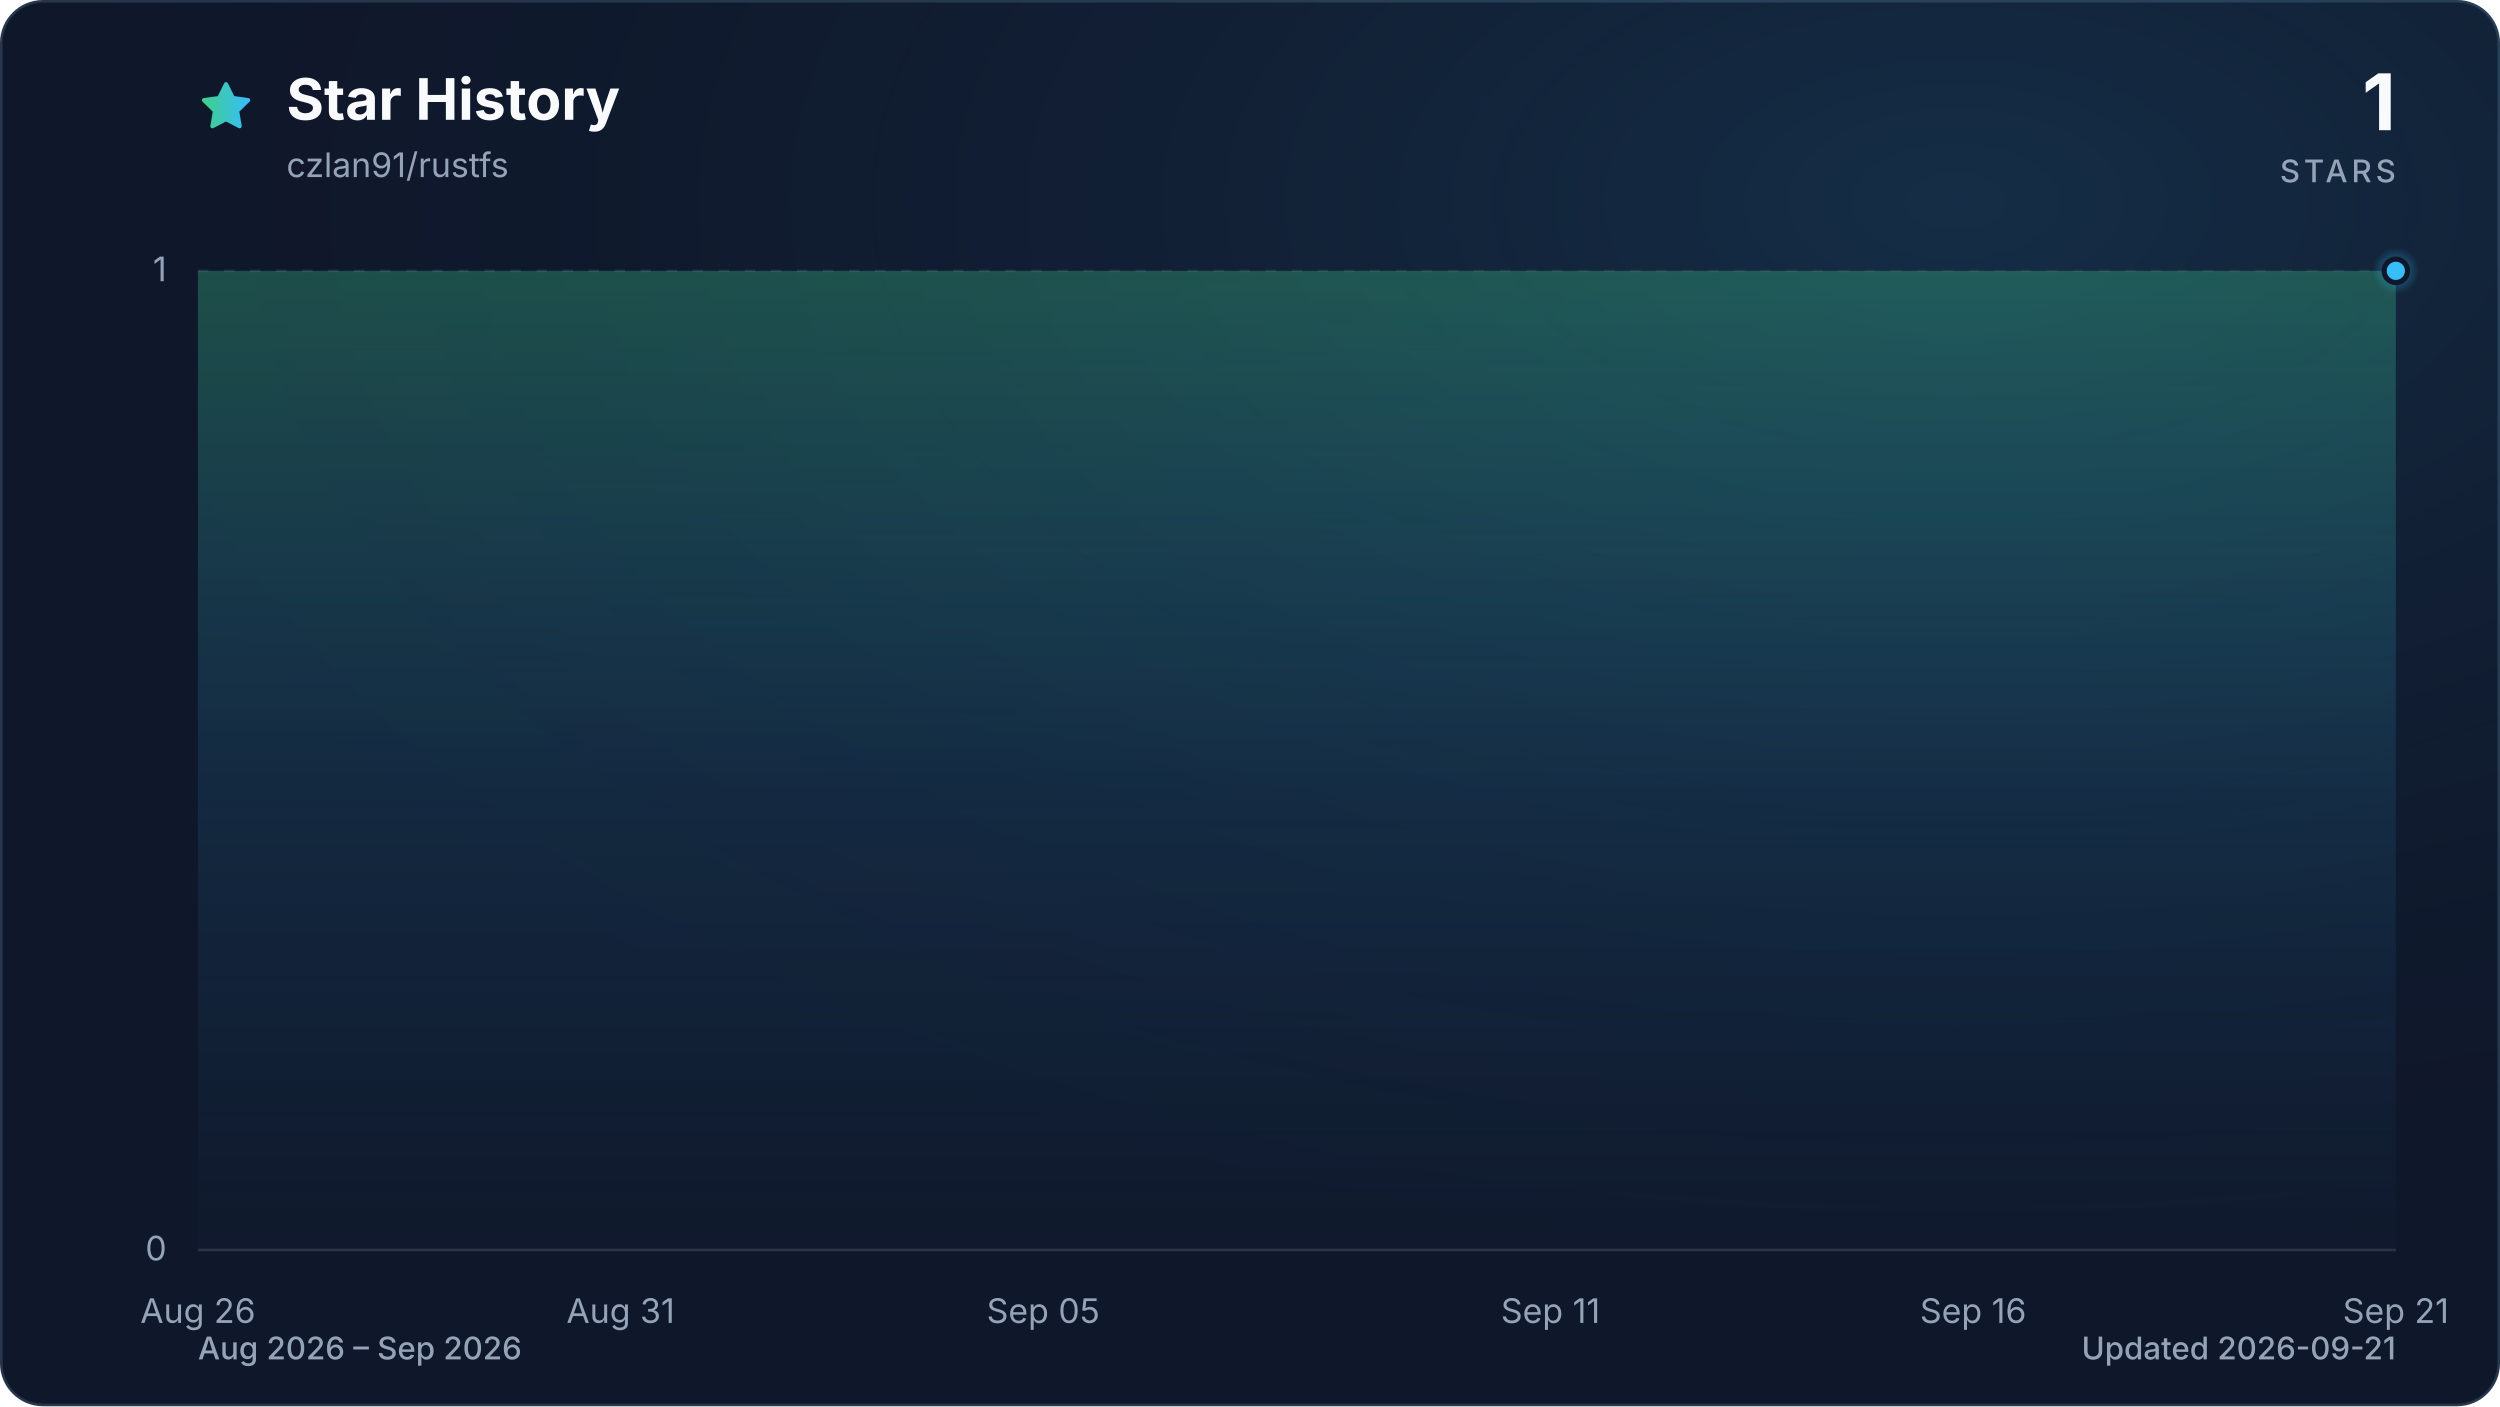
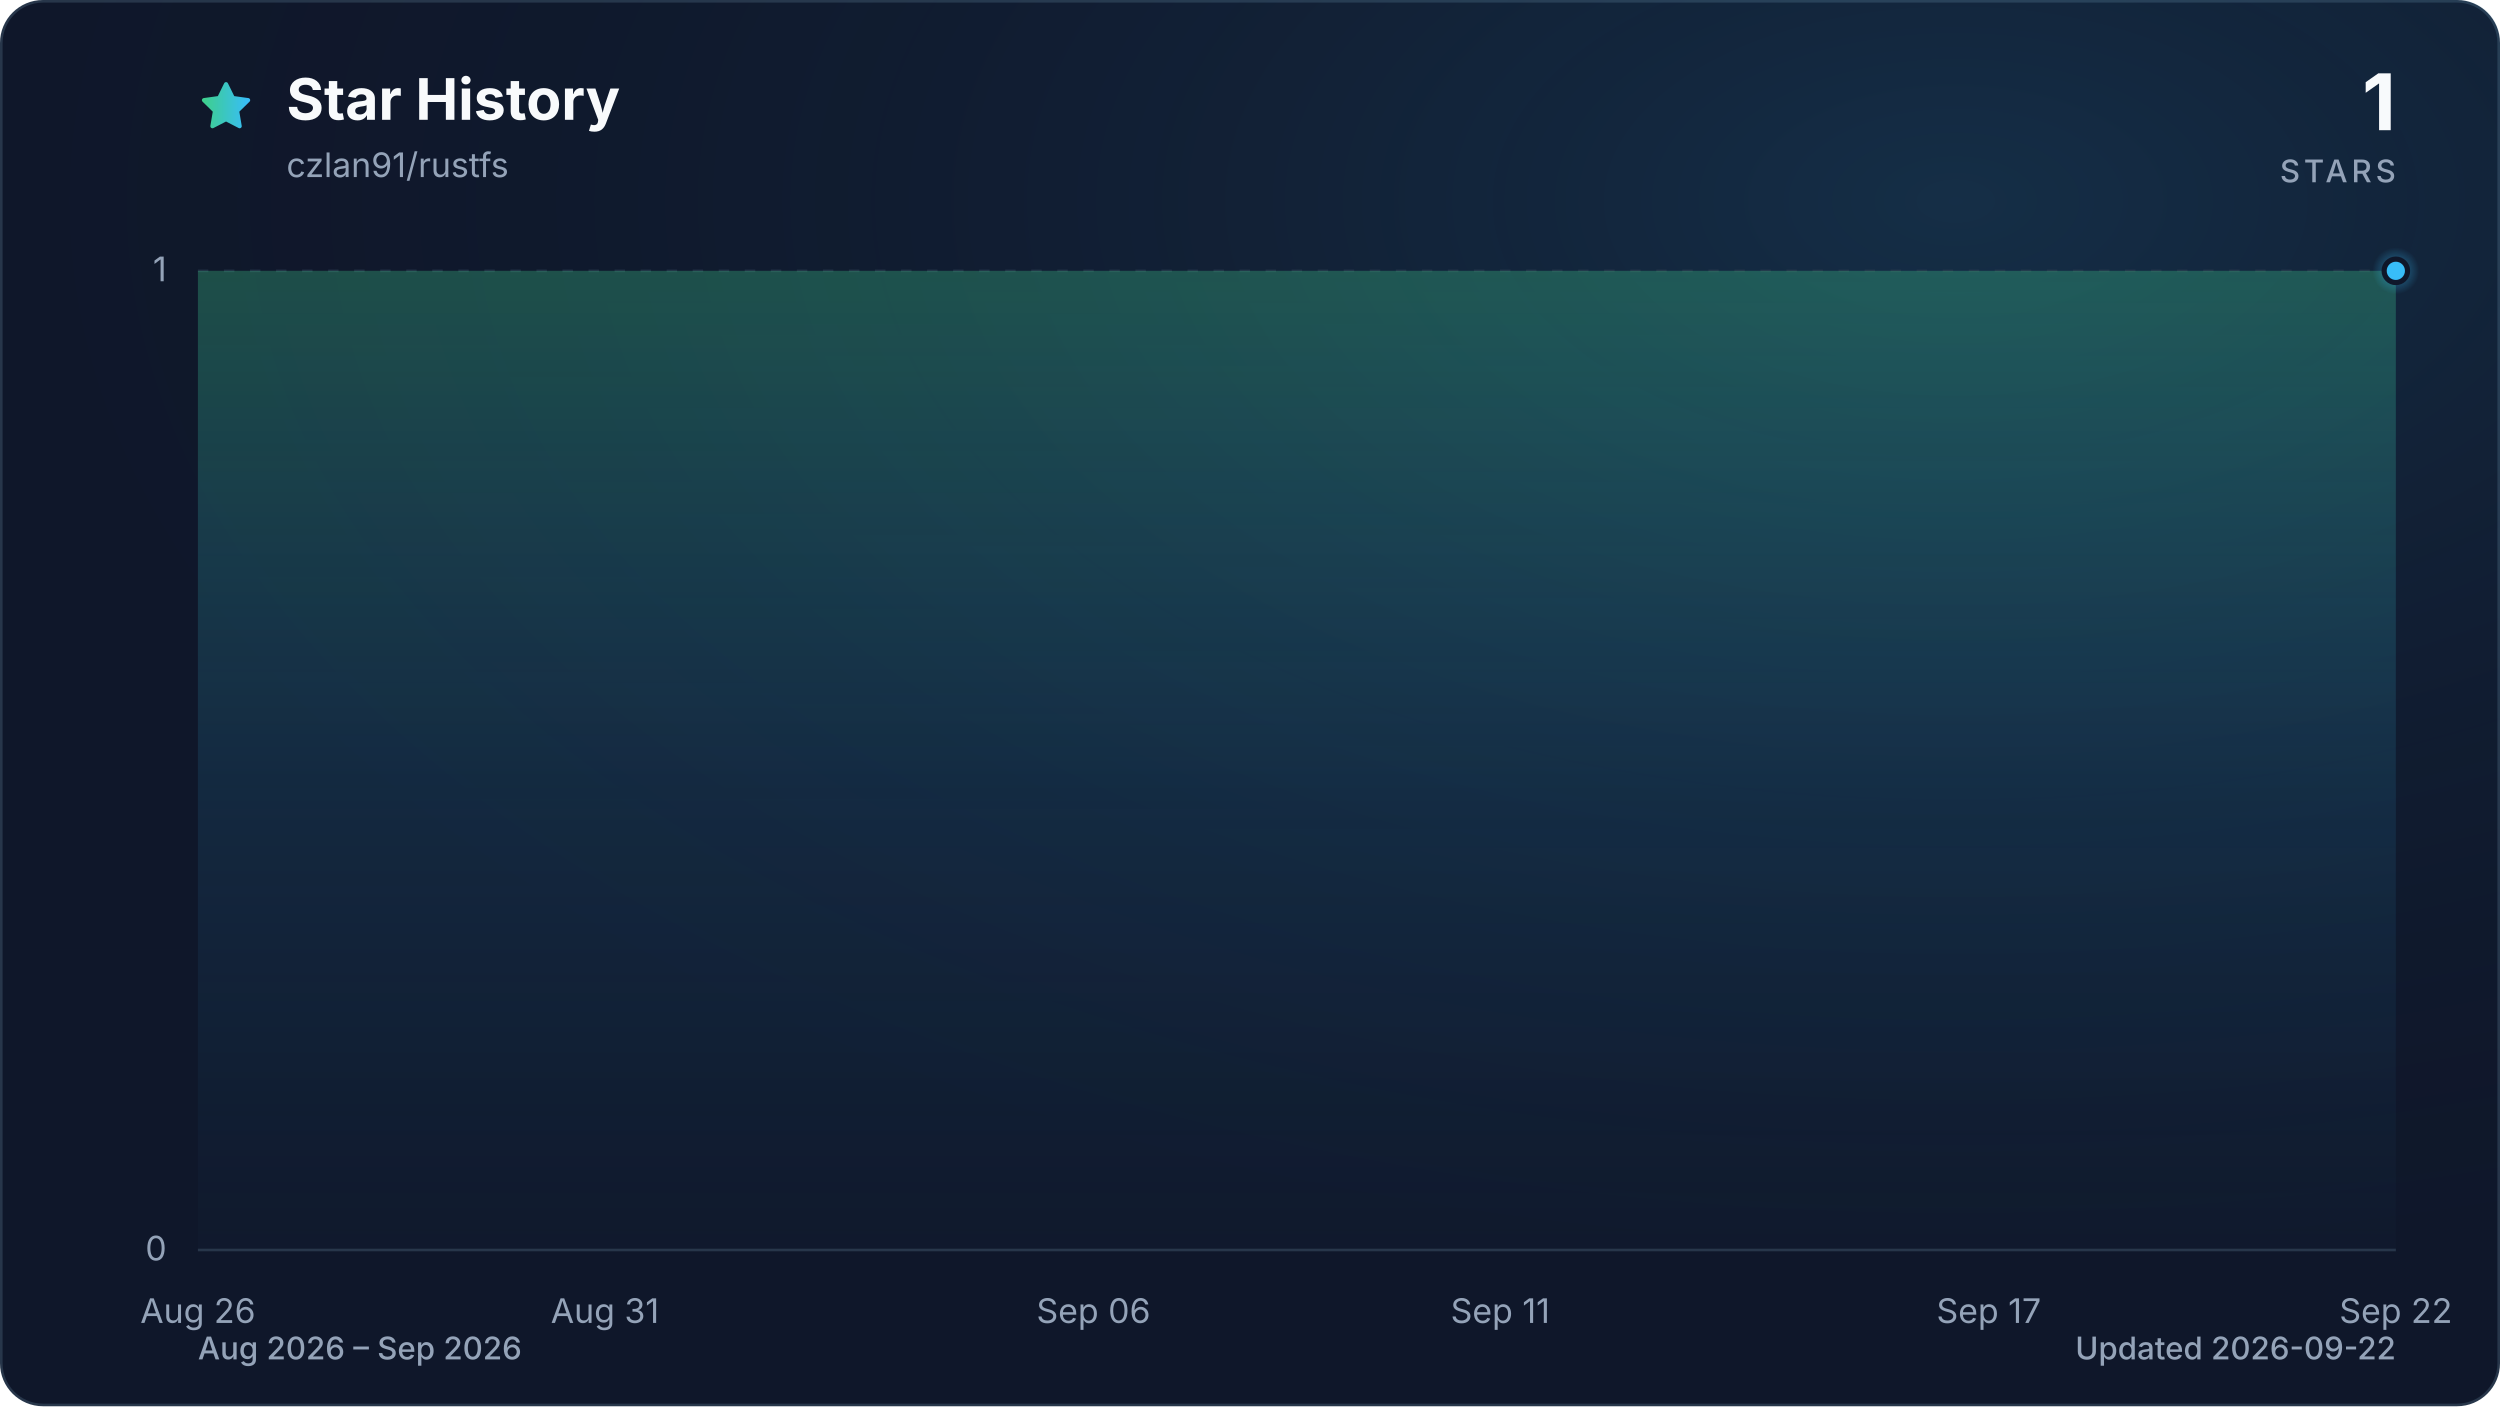
<svg xmlns="http://www.w3.org/2000/svg" viewBox="0 0 960 540" role="img" aria-labelledby="title description" data-style="gradient" data-variant="glow" data-animated="true">
  <defs>
    <linearGradient id="trend" x1="0" y1="0" x2="1" y2="0">
      <stop offset="0%" stop-color="#3ecf8e" />
      <stop offset="100%" stop-color="#38bdf8" />
    </linearGradient>
    <linearGradient id="area" x1="0" y1="0" x2="0" y2="1">
      <stop offset="0%" stop-color="#3ecf8e" stop-opacity="0.30" />
      <stop offset="55%" stop-color="#38bdf8" stop-opacity="0.10" />
      <stop offset="100%" stop-color="#38bdf8" stop-opacity="0.01" />
    </linearGradient>
    <radialGradient id="marker-halo" cx="50%" cy="50%" r="50%">
      <stop offset="0%" stop-color="#38bdf8" stop-opacity="0.55" />
      <stop offset="100%" stop-color="#38bdf8" stop-opacity="0" />
    </radialGradient>
    <radialGradient id="surface-glow" cx="78%" cy="14%" r="80%">
      <stop offset="0%" stop-color="#38bdf8" stop-opacity="0.14" />
      <stop offset="100%" stop-color="#0f172a" stop-opacity="0" />
    </radialGradient>
    <filter id="trend-glow" x="-20%" y="-20%" width="140%" height="140%">
      <feGaussianBlur stdDeviation="7" />
    </filter>
  </defs>
  <style>
.trend-enter{transform-box:fill-box;transform-origin:center;animation:trend-enter 520ms cubic-bezier(0.16,1,0.3,1)}
.marker-enter{transform-box:fill-box;transform-origin:center;animation:marker-enter 320ms cubic-bezier(0.16,1,0.3,1) 200ms both}
.marker-pulse{transform-box:fill-box;transform-origin:center;animation:marker-pulse 2.6s ease-out infinite}
@keyframes trend-enter{from{opacity:.35;transform:translateY(10px)}to{opacity:1;transform:translateY(0)}}
@keyframes marker-enter{from{opacity:0;transform:scale(.4)}to{opacity:1;transform:scale(1)}}
@keyframes marker-pulse{0%{opacity:.5;transform:scale(.7)}70%,100%{opacity:0;transform:scale(2.1)}}
@media (prefers-reduced-motion:reduce){.trend-enter,.marker-enter,.marker-pulse{animation:none!important}}
@media (prefers-reduced-motion:reduce){.marker-pulse{opacity:0}}
</style>
  <rect x="0.5" y="0.5" width="959" height="539" fill="#0f172a" stroke="#27364a" stroke-width="1" rx="16" />
  <rect width="960" height="540" fill="url(#surface-glow)" rx="16" />
  <path d="M12 2.6l2.9 5.9 6.5.9-4.7 4.6 1.1 6.5-5.8-3-5.8 3 1.1-6.5-4.7-4.6 6.5-.9L12 2.6Z" transform="translate(76 30) scale(.9)" fill="url(#trend)" stroke="url(#trend)" stroke-width="1.8" stroke-linejoin="round" aria-hidden="true" />
  <text x="110" y="46" fill="#f8fafc" font-family="ui-sans-serif, system-ui, -apple-system, BlinkMacSystemFont, 'Segoe UI', sans-serif" font-size="22" font-weight="700">Star History</text>
  <text x="110" y="68" fill="#94a3b8" font-family="ui-sans-serif, system-ui, -apple-system, BlinkMacSystemFont, 'Segoe UI', sans-serif" font-size="13">czlan91/rustfs</text>
  <text x="920" y="50" fill="#f8fafc" font-family="ui-sans-serif, system-ui, -apple-system, BlinkMacSystemFont, 'Segoe UI', sans-serif" font-size="30" font-weight="700" text-anchor="end">1</text>
  <text x="920" y="70" fill="#94a3b8" font-family="ui-sans-serif, system-ui, -apple-system, BlinkMacSystemFont, 'Segoe UI', sans-serif" font-size="12" font-weight="500" letter-spacing="1.5" text-anchor="end">STARS</text>
  <line x1="76" y1="480.0" x2="920" y2="480.0" stroke="#27364a" stroke-width="1" stroke-dasharray="0" opacity="1" />
  <text x="64" y="484.0" fill="#94a3b8" font-family="ui-sans-serif, system-ui, -apple-system, BlinkMacSystemFont, 'Segoe UI', sans-serif" font-size="13" text-anchor="end">0</text>
  <line x1="76" y1="104.0" x2="920" y2="104.0" stroke="#27364a" stroke-width="1" stroke-dasharray="4 6" opacity="0.7" />
  <text x="64" y="108.0" fill="#94a3b8" font-family="ui-sans-serif, system-ui, -apple-system, BlinkMacSystemFont, 'Segoe UI', sans-serif" font-size="13" text-anchor="end">1</text>
  <text x="76.0" y="508" fill="#94a3b8" font-family="ui-sans-serif, system-ui, -apple-system, BlinkMacSystemFont, 'Segoe UI', sans-serif" font-size="13" text-anchor="middle">Aug 26</text>
-   <text x="238.3" y="508" fill="#94a3b8" font-family="ui-sans-serif, system-ui, -apple-system, BlinkMacSystemFont, 'Segoe UI', sans-serif" font-size="13" text-anchor="middle">Aug 31</text>
-   <text x="400.6" y="508" fill="#94a3b8" font-family="ui-sans-serif, system-ui, -apple-system, BlinkMacSystemFont, 'Segoe UI', sans-serif" font-size="13" text-anchor="middle">Sep 05</text>
-   <text x="595.4" y="508" fill="#94a3b8" font-family="ui-sans-serif, system-ui, -apple-system, BlinkMacSystemFont, 'Segoe UI', sans-serif" font-size="13" text-anchor="middle">Sep 11</text>
-   <text x="757.7" y="508" fill="#94a3b8" font-family="ui-sans-serif, system-ui, -apple-system, BlinkMacSystemFont, 'Segoe UI', sans-serif" font-size="13" text-anchor="middle">Sep 16</text>
-   <text x="920.0" y="508" fill="#94a3b8" font-family="ui-sans-serif, system-ui, -apple-system, BlinkMacSystemFont, 'Segoe UI', sans-serif" font-size="13" text-anchor="middle">Sep 21</text>
+   <text x="232.3" y="508" fill="#94a3b8" font-family="ui-sans-serif, system-ui, -apple-system, BlinkMacSystemFont, 'Segoe UI', sans-serif" font-size="13" text-anchor="middle">Aug 31</text>
+   <text x="419.9" y="508" fill="#94a3b8" font-family="ui-sans-serif, system-ui, -apple-system, BlinkMacSystemFont, 'Segoe UI', sans-serif" font-size="13" text-anchor="middle">Sep 06</text>
+   <text x="576.1" y="508" fill="#94a3b8" font-family="ui-sans-serif, system-ui, -apple-system, BlinkMacSystemFont, 'Segoe UI', sans-serif" font-size="13" text-anchor="middle">Sep 11</text>
+   <text x="763.7" y="508" fill="#94a3b8" font-family="ui-sans-serif, system-ui, -apple-system, BlinkMacSystemFont, 'Segoe UI', sans-serif" font-size="13" text-anchor="middle">Sep 17</text>
+   <text x="920.0" y="508" fill="#94a3b8" font-family="ui-sans-serif, system-ui, -apple-system, BlinkMacSystemFont, 'Segoe UI', sans-serif" font-size="13" text-anchor="middle">Sep 22</text>
  <g class="trend-enter">
-     <path d="M 76.0 104.0 C 86.8 104.0, 97.6 104.0, 108.5 104.0 C 119.3 104.0, 130.1 104.0, 140.9 104.0 C 151.7 104.0, 162.6 104.0, 173.4 104.0 C 184.2 104.0, 195.0 104.0, 205.8 104.0 C 216.7 104.0, 227.5 104.0, 238.3 104.0 C 249.1 104.0, 259.9 104.0, 270.8 104.0 C 281.6 104.0, 292.4 104.0, 303.2 104.0 C 314.1 104.0, 324.9 104.0, 335.7 104.0 C 346.5 104.0, 357.3 104.0, 368.2 104.0 C 379.0 104.0, 389.8 104.0, 400.6 104.0 C 411.4 104.0, 422.3 104.0, 433.1 104.0 C 443.9 104.0, 454.7 104.0, 465.5 104.0 C 476.4 104.0, 487.2 104.0, 498.0 104.0 C 508.8 104.0, 519.6 104.0, 530.5 104.0 C 541.3 104.0, 552.1 104.0, 562.9 104.0 C 573.7 104.0, 584.6 104.0, 595.4 104.0 C 606.2 104.0, 617.0 104.0, 627.8 104.0 C 638.7 104.0, 649.5 104.0, 660.3 104.0 C 671.1 104.0, 681.9 104.0, 692.8 104.0 C 703.6 104.0, 714.4 104.0, 725.2 104.0 C 736.1 104.0, 746.9 104.0, 757.7 104.0 C 768.5 104.0, 779.3 104.0, 790.2 104.0 C 801.0 104.0, 811.8 104.0, 822.6 104.0 C 833.4 104.0, 844.3 104.0, 855.1 104.0 C 865.9 104.0, 876.7 104.0, 887.5 104.0 C 898.4 104.0, 909.2 104.0, 920.0 104.0 L 920.0 480.0 L 76.0 480.0 Z" fill="url(#area)" />
-     <path d="M 76.0 104.0 C 86.8 104.0, 97.6 104.0, 108.5 104.0 C 119.3 104.0, 130.1 104.0, 140.9 104.0 C 151.7 104.0, 162.6 104.0, 173.4 104.0 C 184.2 104.0, 195.0 104.0, 205.8 104.0 C 216.7 104.0, 227.5 104.0, 238.3 104.0 C 249.1 104.0, 259.9 104.0, 270.8 104.0 C 281.6 104.0, 292.4 104.0, 303.2 104.0 C 314.1 104.0, 324.9 104.0, 335.7 104.0 C 346.5 104.0, 357.3 104.0, 368.2 104.0 C 379.0 104.0, 389.8 104.0, 400.6 104.0 C 411.4 104.0, 422.3 104.0, 433.1 104.0 C 443.9 104.0, 454.7 104.0, 465.5 104.0 C 476.4 104.0, 487.2 104.0, 498.0 104.0 C 508.8 104.0, 519.6 104.0, 530.5 104.0 C 541.3 104.0, 552.1 104.0, 562.9 104.0 C 573.7 104.0, 584.6 104.0, 595.4 104.0 C 606.2 104.0, 617.0 104.0, 627.8 104.0 C 638.7 104.0, 649.5 104.0, 660.3 104.0 C 671.1 104.0, 681.9 104.0, 692.8 104.0 C 703.6 104.0, 714.4 104.0, 725.2 104.0 C 736.1 104.0, 746.9 104.0, 757.7 104.0 C 768.5 104.0, 779.3 104.0, 790.2 104.0 C 801.0 104.0, 811.8 104.0, 822.6 104.0 C 833.4 104.0, 844.3 104.0, 855.1 104.0 C 865.9 104.0, 876.7 104.0, 887.5 104.0 C 898.4 104.0, 909.2 104.0, 920.0 104.0" fill="none" stroke="url(#trend)" stroke-width="12" stroke-linecap="round" stroke-linejoin="round" opacity="0.16" filter="url(#trend-glow)" />
-     <path d="M 76.0 104.0 C 86.8 104.0, 97.6 104.0, 108.5 104.0 C 119.3 104.0, 130.1 104.0, 140.9 104.0 C 151.7 104.0, 162.6 104.0, 173.4 104.0 C 184.2 104.0, 195.0 104.0, 205.8 104.0 C 216.7 104.0, 227.5 104.0, 238.3 104.0 C 249.1 104.0, 259.9 104.0, 270.8 104.0 C 281.6 104.0, 292.4 104.0, 303.2 104.0 C 314.1 104.0, 324.9 104.0, 335.7 104.0 C 346.5 104.0, 357.3 104.0, 368.2 104.0 C 379.0 104.0, 389.8 104.0, 400.6 104.0 C 411.4 104.0, 422.3 104.0, 433.1 104.0 C 443.9 104.0, 454.7 104.0, 465.5 104.0 C 476.4 104.0, 487.2 104.0, 498.0 104.0 C 508.8 104.0, 519.6 104.0, 530.5 104.0 C 541.3 104.0, 552.1 104.0, 562.9 104.0 C 573.7 104.0, 584.6 104.0, 595.4 104.0 C 606.2 104.0, 617.0 104.0, 627.8 104.0 C 638.7 104.0, 649.5 104.0, 660.3 104.0 C 671.1 104.0, 681.9 104.0, 692.8 104.0 C 703.6 104.0, 714.4 104.0, 725.2 104.0 C 736.1 104.0, 746.9 104.0, 757.7 104.0 C 768.5 104.0, 779.3 104.0, 790.2 104.0 C 801.0 104.0, 811.8 104.0, 822.6 104.0 C 833.4 104.0, 844.3 104.0, 855.1 104.0 C 865.9 104.0, 876.7 104.0, 887.5 104.0 C 898.4 104.0, 909.2 104.0, 920.0 104.0" fill="none" stroke="url(#trend)" stroke-width="3" stroke-linecap="round" stroke-linejoin="round" />
+     <path d="M 76.0 104.0 C 86.4 104.0, 96.8 104.0, 107.3 104.0 C 117.7 104.0, 128.1 104.0, 138.5 104.0 C 148.9 104.0, 159.4 104.0, 169.8 104.0 C 180.2 104.0, 190.6 104.0, 201.0 104.0 C 211.5 104.0, 221.9 104.0, 232.3 104.0 C 242.7 104.0, 253.1 104.0, 263.6 104.0 C 274.0 104.0, 284.4 104.0, 294.8 104.0 C 305.2 104.0, 315.7 104.0, 326.1 104.0 C 336.5 104.0, 346.9 104.0, 357.3 104.0 C 367.8 104.0, 378.2 104.0, 388.6 104.0 C 399.0 104.0, 409.4 104.0, 419.9 104.0 C 430.3 104.0, 440.7 104.0, 451.1 104.0 C 461.5 104.0, 472.0 104.0, 482.4 104.0 C 492.8 104.0, 503.2 104.0, 513.6 104.0 C 524.0 104.0, 534.5 104.0, 544.9 104.0 C 555.3 104.0, 565.7 104.0, 576.1 104.0 C 586.6 104.0, 597.0 104.0, 607.4 104.0 C 617.8 104.0, 628.2 104.0, 638.7 104.0 C 649.1 104.0, 659.5 104.0, 669.9 104.0 C 680.3 104.0, 690.8 104.0, 701.2 104.0 C 711.6 104.0, 722.0 104.0, 732.4 104.0 C 742.9 104.0, 753.3 104.0, 763.7 104.0 C 774.1 104.0, 784.5 104.0, 795.0 104.0 C 805.4 104.0, 815.8 104.0, 826.2 104.0 C 836.6 104.0, 847.1 104.0, 857.5 104.0 C 867.9 104.0, 878.3 104.0, 888.7 104.0 C 899.2 104.0, 909.6 104.0, 920.0 104.0 L 920.0 480.0 L 76.0 480.0 Z" fill="url(#area)" />
+     <path d="M 76.0 104.0 C 86.4 104.0, 96.8 104.0, 107.3 104.0 C 117.7 104.0, 128.1 104.0, 138.5 104.0 C 148.9 104.0, 159.4 104.0, 169.8 104.0 C 180.2 104.0, 190.6 104.0, 201.0 104.0 C 211.5 104.0, 221.9 104.0, 232.3 104.0 C 242.7 104.0, 253.1 104.0, 263.6 104.0 C 274.0 104.0, 284.4 104.0, 294.8 104.0 C 305.2 104.0, 315.7 104.0, 326.1 104.0 C 336.5 104.0, 346.9 104.0, 357.3 104.0 C 367.8 104.0, 378.2 104.0, 388.6 104.0 C 399.0 104.0, 409.4 104.0, 419.9 104.0 C 430.3 104.0, 440.7 104.0, 451.1 104.0 C 461.5 104.0, 472.0 104.0, 482.4 104.0 C 492.8 104.0, 503.2 104.0, 513.6 104.0 C 524.0 104.0, 534.5 104.0, 544.9 104.0 C 555.3 104.0, 565.7 104.0, 576.1 104.0 C 586.6 104.0, 597.0 104.0, 607.4 104.0 C 617.8 104.0, 628.2 104.0, 638.7 104.0 C 649.1 104.0, 659.5 104.0, 669.9 104.0 C 680.3 104.0, 690.8 104.0, 701.2 104.0 C 711.6 104.0, 722.0 104.0, 732.4 104.0 C 742.9 104.0, 753.3 104.0, 763.7 104.0 C 774.1 104.0, 784.5 104.0, 795.0 104.0 C 805.4 104.0, 815.8 104.0, 826.2 104.0 C 836.6 104.0, 847.1 104.0, 857.5 104.0 C 867.9 104.0, 878.3 104.0, 888.7 104.0 C 899.2 104.0, 909.6 104.0, 920.0 104.0" fill="none" stroke="url(#trend)" stroke-width="12" stroke-linecap="round" stroke-linejoin="round" opacity="0.16" filter="url(#trend-glow)" />
+     <path d="M 76.0 104.0 C 86.4 104.0, 96.8 104.0, 107.3 104.0 C 117.7 104.0, 128.1 104.0, 138.5 104.0 C 148.9 104.0, 159.4 104.0, 169.8 104.0 C 180.2 104.0, 190.6 104.0, 201.0 104.0 C 211.5 104.0, 221.9 104.0, 232.3 104.0 C 242.7 104.0, 253.1 104.0, 263.6 104.0 C 274.0 104.0, 284.4 104.0, 294.8 104.0 C 305.2 104.0, 315.7 104.0, 326.1 104.0 C 336.5 104.0, 346.9 104.0, 357.3 104.0 C 367.8 104.0, 378.2 104.0, 388.6 104.0 C 399.0 104.0, 409.4 104.0, 419.9 104.0 C 430.3 104.0, 440.7 104.0, 451.1 104.0 C 461.5 104.0, 472.0 104.0, 482.4 104.0 C 492.8 104.0, 503.2 104.0, 513.6 104.0 C 524.0 104.0, 534.5 104.0, 544.9 104.0 C 555.3 104.0, 565.7 104.0, 576.1 104.0 C 586.6 104.0, 597.0 104.0, 607.4 104.0 C 617.8 104.0, 628.2 104.0, 638.7 104.0 C 649.1 104.0, 659.5 104.0, 669.9 104.0 C 680.3 104.0, 690.8 104.0, 701.2 104.0 C 711.6 104.0, 722.0 104.0, 732.4 104.0 C 742.9 104.0, 753.3 104.0, 763.7 104.0 C 774.1 104.0, 784.5 104.0, 795.0 104.0 C 805.4 104.0, 815.8 104.0, 826.2 104.0 C 836.6 104.0, 847.1 104.0, 857.5 104.0 C 867.9 104.0, 878.3 104.0, 888.7 104.0 C 899.2 104.0, 909.6 104.0, 920.0 104.0" fill="none" stroke="url(#trend)" stroke-width="3" stroke-linecap="round" stroke-linejoin="round" />
  </g>
  <g class="marker-enter">
    <circle class="marker-pulse" cx="920.0" cy="104.0" r="9" fill="url(#marker-halo)" />
    <circle cx="920.0" cy="104.0" r="4.5" fill="#38bdf8" stroke="#0f172a" stroke-width="2" />
  </g>
  <text x="76" y="522" fill="#94a3b8" font-family="ui-sans-serif, system-ui, -apple-system, BlinkMacSystemFont, 'Segoe UI', sans-serif" font-size="12" font-weight="500">Aug 2026 – Sep 2026</text>
-   <text x="920" y="522" fill="#94a3b8" font-family="ui-sans-serif, system-ui, -apple-system, BlinkMacSystemFont, 'Segoe UI', sans-serif" font-size="12" font-weight="500" text-anchor="end">Updated 2026-09-21</text>
+   <text x="920" y="522" fill="#94a3b8" font-family="ui-sans-serif, system-ui, -apple-system, BlinkMacSystemFont, 'Segoe UI', sans-serif" font-size="12" font-weight="500" text-anchor="end">Updated 2026-09-22</text>
</svg>
